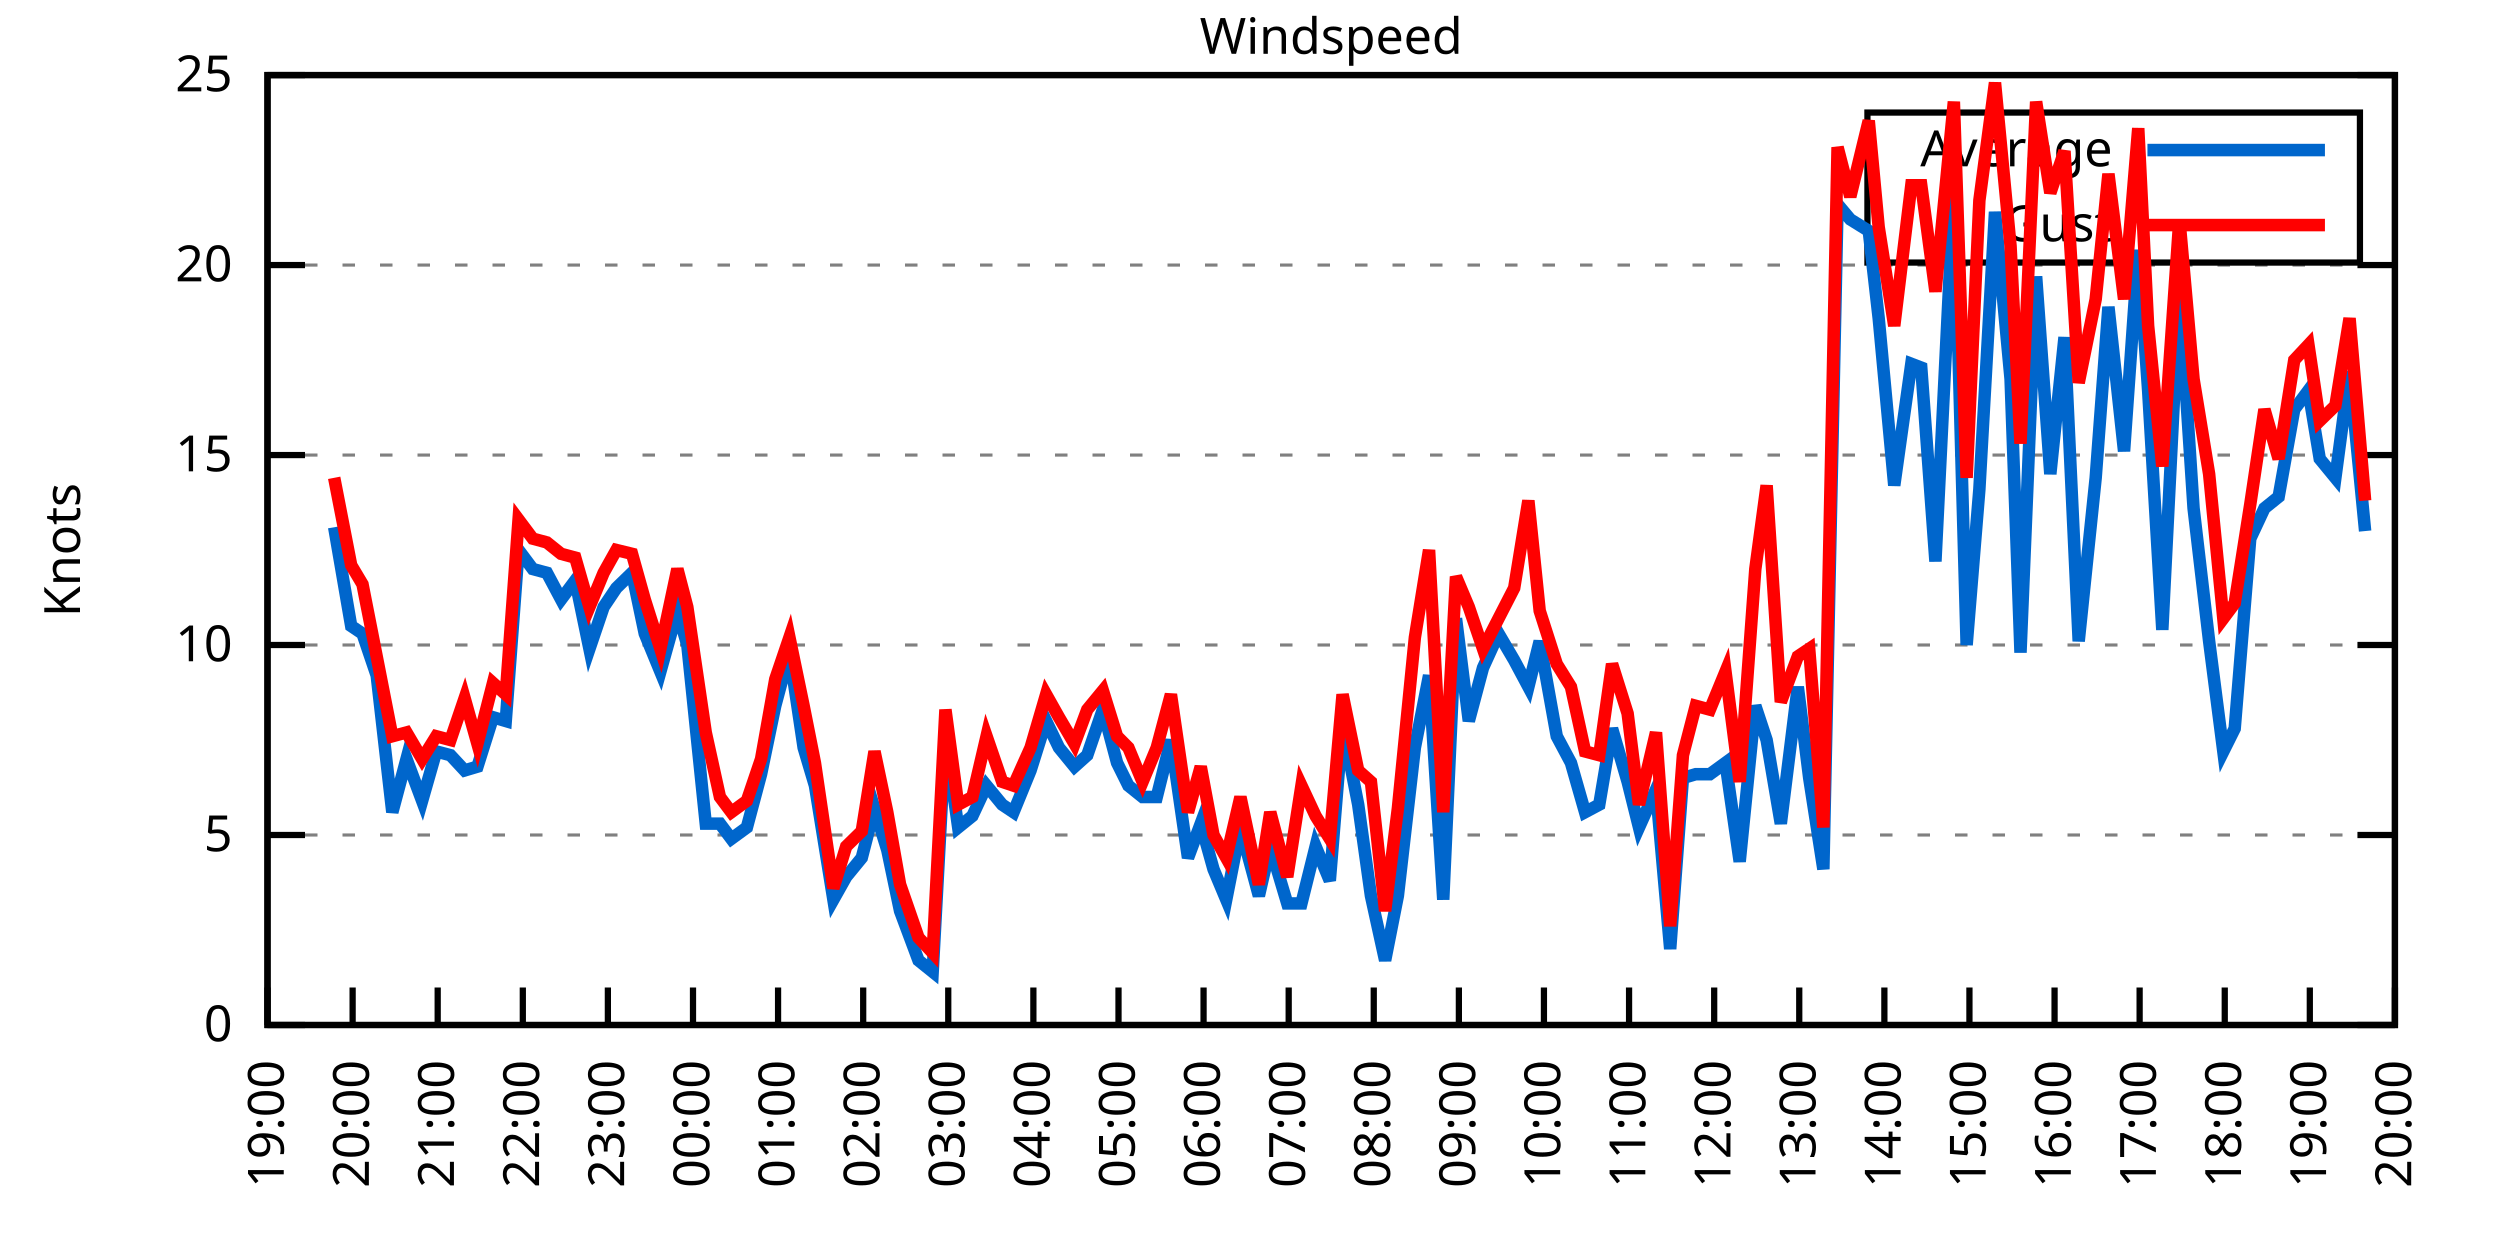
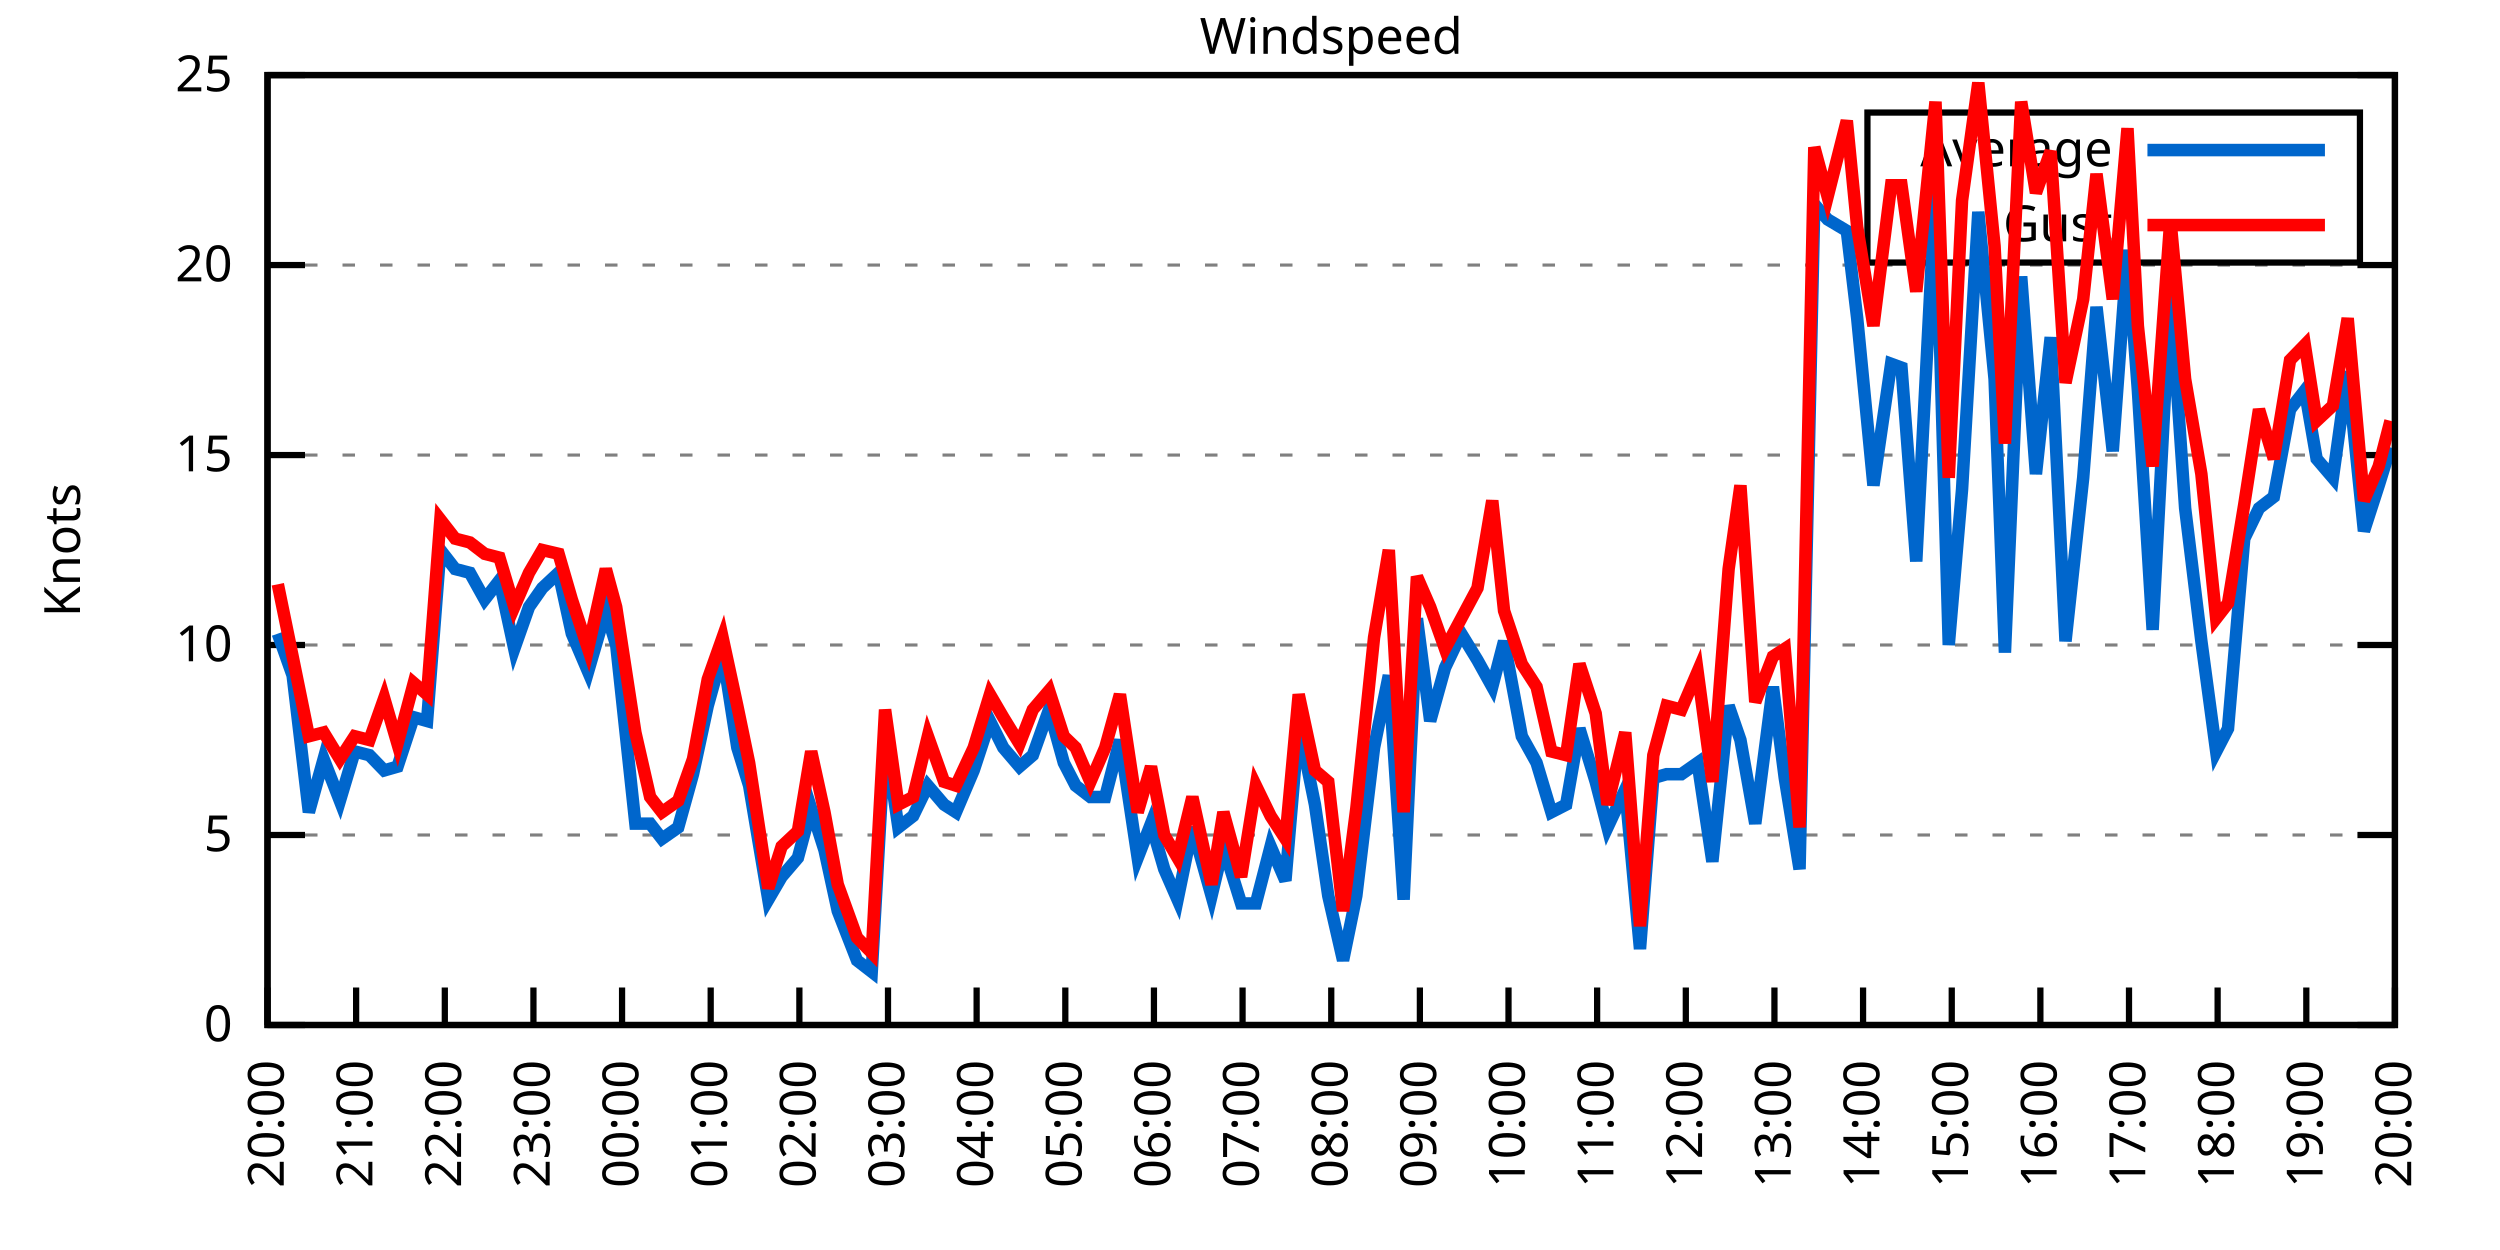
<svg xmlns="http://www.w3.org/2000/svg" xmlns:xlink="http://www.w3.org/1999/xlink" width="400" height="200" viewBox="0 0 400 200">
  <g id="gnuplot_canvas">
    <rect x="0" y="0" width="400" height="200" fill="none" />
    <defs>
      <circle id="gpDot" r="0.5" stroke-width="0.5" stroke="currentColor" />
      <path id="gpPt0" stroke-width="0.333" stroke="currentColor" d="M-1,0 h2 M0,-1 v2" />
      <path id="gpPt1" stroke-width="0.333" stroke="currentColor" d="M-1,-1 L1,1 M1,-1 L-1,1" />
      <path id="gpPt2" stroke-width="0.333" stroke="currentColor" d="M-1,0 L1,0 M0,-1 L0,1 M-1,-1 L1,1 M-1,1 L1,-1" />
      <rect id="gpPt3" stroke-width="0.333" stroke="currentColor" x="-1" y="-1" width="2" height="2" />
      <rect id="gpPt4" stroke-width="0.333" stroke="currentColor" fill="currentColor" x="-1" y="-1" width="2" height="2" />
      <circle id="gpPt5" stroke-width="0.333" stroke="currentColor" cx="0" cy="0" r="1" />
      <use xlink:href="#gpPt5" id="gpPt6" fill="currentColor" stroke="none" />
      <path id="gpPt7" stroke-width="0.333" stroke="currentColor" d="M0,-1.33 L-1.33,0.67 L1.33,0.67 z" />
      <use xlink:href="#gpPt7" id="gpPt8" fill="currentColor" stroke="none" />
      <use xlink:href="#gpPt7" id="gpPt9" stroke="currentColor" transform="rotate(180)" />
      <use xlink:href="#gpPt9" id="gpPt10" fill="currentColor" stroke="none" />
      <use xlink:href="#gpPt3" id="gpPt11" stroke="currentColor" transform="rotate(45)" />
      <use xlink:href="#gpPt11" id="gpPt12" fill="currentColor" stroke="none" />
      <path id="gpPt13" stroke-width="0.333" stroke="currentColor" d="M0,1.330 L1.265,0.411 L0.782,-1.067 L-0.782,-1.076 L-1.265,0.411 z" />
      <use xlink:href="#gpPt13" id="gpPt14" fill="currentColor" stroke="none" />
      <filter id="textbox" filterUnits="objectBoundingBox" x="0" y="0" height="1" width="1">
        <feFlood flood-color="white" flood-opacity="1" result="bgnd" />
        <feComposite in="SourceGraphic" in2="bgnd" operator="atop" />
      </filter>
      <filter id="greybox" filterUnits="objectBoundingBox" x="0" y="0" height="1" width="1">
        <feFlood flood-color="lightgrey" flood-opacity="1" result="grey" />
        <feComposite in="SourceGraphic" in2="grey" operator="atop" />
      </filter>
    </defs>
    <g fill="none" color="white" stroke="currentColor" stroke-width="1.00" stroke-linecap="butt" stroke-linejoin="miter">
</g>
    <g fill="none" color="black" stroke="currentColor" stroke-width="1.00" stroke-linecap="butt" stroke-linejoin="miter">
      <g stroke="none" shape-rendering="crispEdges">
        <polygon fill="rgb(255, 255, 255)" points="42.80,164.00 383.18,164.00 383.18,12.02 42.80,12.02 " />
      </g>
    </g>
    <g fill="none" color="black" stroke="currentColor" stroke-width="1.00" stroke-linecap="butt" stroke-linejoin="miter">
</g>
    <g fill="none" color="black" stroke="black" stroke-width="0.50" stroke-linecap="butt" stroke-linejoin="miter">
</g>
    <g fill="none" color="gray" stroke="currentColor" stroke-width="0.50" stroke-linecap="butt" stroke-linejoin="miter">
      <path stroke="gray" stroke-dasharray="2,4" class="gridline" d="M42.80,164.00 L383.19,164.00  " />
    </g>
    <g fill="none" color="gray" stroke="gray" stroke-width="1.00" stroke-linecap="butt" stroke-linejoin="miter">
</g>
    <g fill="none" color="black" stroke="currentColor" stroke-width="1.00" stroke-linecap="butt" stroke-linejoin="miter">
      <path stroke="black" d="M42.80,164.00 L48.80,164.00 M383.19,164.00 L377.19,164.00  " />
      <g transform="translate(37.20,166.60)" stroke="none" fill="black" font-family="Sans" font-size="8.00" text-anchor="end">
        <text>
          <tspan font-family="Sans"> 0</tspan>
        </text>
      </g>
    </g>
    <g fill="none" color="black" stroke="currentColor" stroke-width="1.00" stroke-linecap="butt" stroke-linejoin="miter">
</g>
    <g fill="none" color="black" stroke="black" stroke-width="0.50" stroke-linecap="butt" stroke-linejoin="miter">
</g>
    <g fill="none" color="gray" stroke="currentColor" stroke-width="0.50" stroke-linecap="butt" stroke-linejoin="miter">
      <path stroke="gray" stroke-dasharray="2,4" class="gridline" d="M42.80,133.60 L383.19,133.60  " />
    </g>
    <g fill="none" color="gray" stroke="gray" stroke-width="1.00" stroke-linecap="butt" stroke-linejoin="miter">
</g>
    <g fill="none" color="black" stroke="currentColor" stroke-width="1.00" stroke-linecap="butt" stroke-linejoin="miter">
      <path stroke="black" d="M42.80,133.60 L48.80,133.60 M383.19,133.60 L377.19,133.60  " />
      <g transform="translate(37.20,136.20)" stroke="none" fill="black" font-family="Sans" font-size="8.00" text-anchor="end">
        <text>
          <tspan font-family="Sans"> 5</tspan>
        </text>
      </g>
    </g>
    <g fill="none" color="black" stroke="currentColor" stroke-width="1.00" stroke-linecap="butt" stroke-linejoin="miter">
</g>
    <g fill="none" color="black" stroke="black" stroke-width="0.50" stroke-linecap="butt" stroke-linejoin="miter">
</g>
    <g fill="none" color="gray" stroke="currentColor" stroke-width="0.50" stroke-linecap="butt" stroke-linejoin="miter">
      <path stroke="gray" stroke-dasharray="2,4" class="gridline" d="M42.80,103.20 L383.19,103.20  " />
    </g>
    <g fill="none" color="gray" stroke="gray" stroke-width="1.00" stroke-linecap="butt" stroke-linejoin="miter">
</g>
    <g fill="none" color="black" stroke="currentColor" stroke-width="1.00" stroke-linecap="butt" stroke-linejoin="miter">
      <path stroke="black" d="M42.80,103.20 L48.80,103.20 M383.19,103.20 L377.19,103.20  " />
      <g transform="translate(37.20,105.80)" stroke="none" fill="black" font-family="Sans" font-size="8.00" text-anchor="end">
        <text>
          <tspan font-family="Sans"> 10</tspan>
        </text>
      </g>
    </g>
    <g fill="none" color="black" stroke="currentColor" stroke-width="1.00" stroke-linecap="butt" stroke-linejoin="miter">
</g>
    <g fill="none" color="black" stroke="black" stroke-width="0.50" stroke-linecap="butt" stroke-linejoin="miter">
</g>
    <g fill="none" color="gray" stroke="currentColor" stroke-width="0.50" stroke-linecap="butt" stroke-linejoin="miter">
      <path stroke="gray" stroke-dasharray="2,4" class="gridline" d="M42.80,72.81 L383.19,72.81  " />
    </g>
    <g fill="none" color="gray" stroke="gray" stroke-width="1.00" stroke-linecap="butt" stroke-linejoin="miter">
</g>
    <g fill="none" color="black" stroke="currentColor" stroke-width="1.00" stroke-linecap="butt" stroke-linejoin="miter">
      <path stroke="black" d="M42.80,72.81 L48.80,72.81 M383.19,72.81 L377.19,72.81  " />
      <g transform="translate(37.20,75.41)" stroke="none" fill="black" font-family="Sans" font-size="8.00" text-anchor="end">
        <text>
          <tspan font-family="Sans"> 15</tspan>
        </text>
      </g>
    </g>
    <g fill="none" color="black" stroke="currentColor" stroke-width="1.00" stroke-linecap="butt" stroke-linejoin="miter">
</g>
    <g fill="none" color="black" stroke="black" stroke-width="0.50" stroke-linecap="butt" stroke-linejoin="miter">
</g>
    <g fill="none" color="gray" stroke="currentColor" stroke-width="0.50" stroke-linecap="butt" stroke-linejoin="miter">
      <path stroke="gray" stroke-dasharray="2,4" class="gridline" d="M42.80,42.41 L383.19,42.41  " />
    </g>
    <g fill="none" color="gray" stroke="gray" stroke-width="1.00" stroke-linecap="butt" stroke-linejoin="miter">
</g>
    <g fill="none" color="black" stroke="currentColor" stroke-width="1.00" stroke-linecap="butt" stroke-linejoin="miter">
      <path stroke="black" d="M42.80,42.41 L48.80,42.41 M383.19,42.41 L377.19,42.41  " />
      <g transform="translate(37.20,45.01)" stroke="none" fill="black" font-family="Sans" font-size="8.00" text-anchor="end">
        <text>
          <tspan font-family="Sans"> 20</tspan>
        </text>
      </g>
    </g>
    <g fill="none" color="black" stroke="currentColor" stroke-width="1.00" stroke-linecap="butt" stroke-linejoin="miter">
</g>
    <g fill="none" color="black" stroke="black" stroke-width="0.50" stroke-linecap="butt" stroke-linejoin="miter">
</g>
    <g fill="none" color="gray" stroke="currentColor" stroke-width="0.50" stroke-linecap="butt" stroke-linejoin="miter">
      <path stroke="gray" stroke-dasharray="2,4" class="gridline" d="M42.80,12.01 L383.19,12.01  " />
    </g>
    <g fill="none" color="gray" stroke="gray" stroke-width="1.00" stroke-linecap="butt" stroke-linejoin="miter">
</g>
    <g fill="none" color="black" stroke="currentColor" stroke-width="1.00" stroke-linecap="butt" stroke-linejoin="miter">
      <path stroke="black" d="M42.80,12.01 L48.80,12.01 M383.19,12.01 L377.19,12.01  " />
      <g transform="translate(37.20,14.61)" stroke="none" fill="black" font-family="Sans" font-size="8.00" text-anchor="end">
        <text>
          <tspan font-family="Sans"> 25</tspan>
        </text>
      </g>
    </g>
    <g fill="none" color="black" stroke="currentColor" stroke-width="1.00" stroke-linecap="butt" stroke-linejoin="miter">
      <path stroke="black" d="M42.80,164.00 L42.80,158.00  " />
      <g transform="translate(45.40,169.60) rotate(270.00)" stroke="none" fill="black" font-family="Sans" font-size="8.00" text-anchor="end">
        <text>
-           <tspan font-family="Sans">19:00</tspan>
-         </text>
-       </g>
-     </g>
-     <g fill="none" color="black" stroke="currentColor" stroke-width="1.00" stroke-linecap="butt" stroke-linejoin="miter">
-       <path stroke="black" d="M56.42,164.00 L56.42,158.00  " />
-       <g transform="translate(59.02,169.60) rotate(270.00)" stroke="none" fill="black" font-family="Sans" font-size="8.00" text-anchor="end">
-         <text>
          <tspan font-family="Sans">20:00</tspan>
        </text>
      </g>
    </g>
    <g fill="none" color="black" stroke="currentColor" stroke-width="1.00" stroke-linecap="butt" stroke-linejoin="miter">
-       <path stroke="black" d="M70.03,164.00 L70.03,158.00  " />
-       <g transform="translate(72.63,169.60) rotate(270.00)" stroke="none" fill="black" font-family="Sans" font-size="8.00" text-anchor="end">
+       <path stroke="black" d="M56.98,164.00 L56.98,158.00  " />
+       <g transform="translate(59.58,169.60) rotate(270.00)" stroke="none" fill="black" font-family="Sans" font-size="8.00" text-anchor="end">
        <text>
          <tspan font-family="Sans">21:00</tspan>
        </text>
      </g>
    </g>
    <g fill="none" color="black" stroke="currentColor" stroke-width="1.00" stroke-linecap="butt" stroke-linejoin="miter">
-       <path stroke="black" d="M83.65,164.00 L83.65,158.00  " />
-       <g transform="translate(86.25,169.60) rotate(270.00)" stroke="none" fill="black" font-family="Sans" font-size="8.00" text-anchor="end">
+       <path stroke="black" d="M71.17,164.00 L71.17,158.00  " />
+       <g transform="translate(73.77,169.60) rotate(270.00)" stroke="none" fill="black" font-family="Sans" font-size="8.00" text-anchor="end">
        <text>
          <tspan font-family="Sans">22:00</tspan>
        </text>
      </g>
    </g>
    <g fill="none" color="black" stroke="currentColor" stroke-width="1.00" stroke-linecap="butt" stroke-linejoin="miter">
-       <path stroke="black" d="M97.26,164.00 L97.26,158.00  " />
-       <g transform="translate(99.86,169.60) rotate(270.00)" stroke="none" fill="black" font-family="Sans" font-size="8.00" text-anchor="end">
+       <path stroke="black" d="M85.35,164.00 L85.35,158.00  " />
+       <g transform="translate(87.95,169.60) rotate(270.00)" stroke="none" fill="black" font-family="Sans" font-size="8.00" text-anchor="end">
        <text>
          <tspan font-family="Sans">23:00</tspan>
        </text>
      </g>
    </g>
    <g fill="none" color="black" stroke="currentColor" stroke-width="1.00" stroke-linecap="butt" stroke-linejoin="miter">
-       <path stroke="black" d="M110.88,164.00 L110.88,158.00  " />
-       <g transform="translate(113.48,169.60) rotate(270.00)" stroke="none" fill="black" font-family="Sans" font-size="8.00" text-anchor="end">
+       <path stroke="black" d="M99.53,164.00 L99.53,158.00  " />
+       <g transform="translate(102.13,169.60) rotate(270.00)" stroke="none" fill="black" font-family="Sans" font-size="8.00" text-anchor="end">
        <text>
          <tspan font-family="Sans">00:00</tspan>
        </text>
      </g>
    </g>
    <g fill="none" color="black" stroke="currentColor" stroke-width="1.00" stroke-linecap="butt" stroke-linejoin="miter">
-       <path stroke="black" d="M124.49,164.00 L124.49,158.00  " />
-       <g transform="translate(127.09,169.60) rotate(270.00)" stroke="none" fill="black" font-family="Sans" font-size="8.00" text-anchor="end">
+       <path stroke="black" d="M113.71,164.00 L113.71,158.00  " />
+       <g transform="translate(116.31,169.60) rotate(270.00)" stroke="none" fill="black" font-family="Sans" font-size="8.00" text-anchor="end">
        <text>
          <tspan font-family="Sans">01:00</tspan>
        </text>
      </g>
    </g>
    <g fill="none" color="black" stroke="currentColor" stroke-width="1.00" stroke-linecap="butt" stroke-linejoin="miter">
-       <path stroke="black" d="M138.11,164.00 L138.11,158.00  " />
-       <g transform="translate(140.71,169.60) rotate(270.00)" stroke="none" fill="black" font-family="Sans" font-size="8.00" text-anchor="end">
+       <path stroke="black" d="M127.90,164.00 L127.90,158.00  " />
+       <g transform="translate(130.50,169.60) rotate(270.00)" stroke="none" fill="black" font-family="Sans" font-size="8.00" text-anchor="end">
        <text>
          <tspan font-family="Sans">02:00</tspan>
        </text>
      </g>
    </g>
    <g fill="none" color="black" stroke="currentColor" stroke-width="1.00" stroke-linecap="butt" stroke-linejoin="miter">
-       <path stroke="black" d="M151.72,164.00 L151.72,158.00  " />
-       <g transform="translate(154.32,169.60) rotate(270.00)" stroke="none" fill="black" font-family="Sans" font-size="8.00" text-anchor="end">
+       <path stroke="black" d="M142.08,164.00 L142.08,158.00  " />
+       <g transform="translate(144.68,169.60) rotate(270.00)" stroke="none" fill="black" font-family="Sans" font-size="8.00" text-anchor="end">
        <text>
          <tspan font-family="Sans">03:00</tspan>
        </text>
      </g>
    </g>
    <g fill="none" color="black" stroke="currentColor" stroke-width="1.00" stroke-linecap="butt" stroke-linejoin="miter">
-       <path stroke="black" d="M165.34,164.00 L165.34,158.00  " />
-       <g transform="translate(167.94,169.60) rotate(270.00)" stroke="none" fill="black" font-family="Sans" font-size="8.00" text-anchor="end">
+       <path stroke="black" d="M156.26,164.00 L156.26,158.00  " />
+       <g transform="translate(158.86,169.60) rotate(270.00)" stroke="none" fill="black" font-family="Sans" font-size="8.00" text-anchor="end">
        <text>
          <tspan font-family="Sans">04:00</tspan>
        </text>
      </g>
    </g>
    <g fill="none" color="black" stroke="currentColor" stroke-width="1.00" stroke-linecap="butt" stroke-linejoin="miter">
-       <path stroke="black" d="M178.96,164.00 L178.96,158.00  " />
-       <g transform="translate(181.56,169.60) rotate(270.00)" stroke="none" fill="black" font-family="Sans" font-size="8.00" text-anchor="end">
+       <path stroke="black" d="M170.45,164.00 L170.45,158.00  " />
+       <g transform="translate(173.05,169.60) rotate(270.00)" stroke="none" fill="black" font-family="Sans" font-size="8.00" text-anchor="end">
        <text>
          <tspan font-family="Sans">05:00</tspan>
        </text>
      </g>
    </g>
    <g fill="none" color="black" stroke="currentColor" stroke-width="1.00" stroke-linecap="butt" stroke-linejoin="miter">
-       <path stroke="black" d="M192.57,164.00 L192.57,158.00  " />
-       <g transform="translate(195.17,169.60) rotate(270.00)" stroke="none" fill="black" font-family="Sans" font-size="8.00" text-anchor="end">
+       <path stroke="black" d="M184.63,164.00 L184.63,158.00  " />
+       <g transform="translate(187.23,169.60) rotate(270.00)" stroke="none" fill="black" font-family="Sans" font-size="8.00" text-anchor="end">
        <text>
          <tspan font-family="Sans">06:00</tspan>
        </text>
      </g>
    </g>
    <g fill="none" color="black" stroke="currentColor" stroke-width="1.00" stroke-linecap="butt" stroke-linejoin="miter">
-       <path stroke="black" d="M206.19,164.00 L206.19,158.00  " />
-       <g transform="translate(208.79,169.60) rotate(270.00)" stroke="none" fill="black" font-family="Sans" font-size="8.00" text-anchor="end">
+       <path stroke="black" d="M198.81,164.00 L198.81,158.00  " />
+       <g transform="translate(201.41,169.60) rotate(270.00)" stroke="none" fill="black" font-family="Sans" font-size="8.00" text-anchor="end">
        <text>
          <tspan font-family="Sans">07:00</tspan>
        </text>
      </g>
    </g>
    <g fill="none" color="black" stroke="currentColor" stroke-width="1.00" stroke-linecap="butt" stroke-linejoin="miter">
-       <path stroke="black" d="M219.80,164.00 L219.80,158.00  " />
-       <g transform="translate(222.40,169.60) rotate(270.00)" stroke="none" fill="black" font-family="Sans" font-size="8.00" text-anchor="end">
+       <path stroke="black" d="M213.00,164.00 L213.00,158.00  " />
+       <g transform="translate(215.60,169.60) rotate(270.00)" stroke="none" fill="black" font-family="Sans" font-size="8.00" text-anchor="end">
        <text>
          <tspan font-family="Sans">08:00</tspan>
        </text>
      </g>
    </g>
    <g fill="none" color="black" stroke="currentColor" stroke-width="1.00" stroke-linecap="butt" stroke-linejoin="miter">
-       <path stroke="black" d="M233.42,164.00 L233.42,158.00  " />
-       <g transform="translate(236.02,169.60) rotate(270.00)" stroke="none" fill="black" font-family="Sans" font-size="8.00" text-anchor="end">
+       <path stroke="black" d="M227.18,164.00 L227.18,158.00  " />
+       <g transform="translate(229.78,169.60) rotate(270.00)" stroke="none" fill="black" font-family="Sans" font-size="8.00" text-anchor="end">
        <text>
          <tspan font-family="Sans">09:00</tspan>
        </text>
      </g>
    </g>
    <g fill="none" color="black" stroke="currentColor" stroke-width="1.00" stroke-linecap="butt" stroke-linejoin="miter">
-       <path stroke="black" d="M247.03,164.00 L247.03,158.00  " />
-       <g transform="translate(249.63,169.60) rotate(270.00)" stroke="none" fill="black" font-family="Sans" font-size="8.00" text-anchor="end">
+       <path stroke="black" d="M241.36,164.00 L241.36,158.00  " />
+       <g transform="translate(243.96,169.60) rotate(270.00)" stroke="none" fill="black" font-family="Sans" font-size="8.00" text-anchor="end">
        <text>
          <tspan font-family="Sans">10:00</tspan>
        </text>
      </g>
    </g>
    <g fill="none" color="black" stroke="currentColor" stroke-width="1.00" stroke-linecap="butt" stroke-linejoin="miter">
-       <path stroke="black" d="M260.65,164.00 L260.65,158.00  " />
-       <g transform="translate(263.25,169.60) rotate(270.00)" stroke="none" fill="black" font-family="Sans" font-size="8.00" text-anchor="end">
+       <path stroke="black" d="M255.54,164.00 L255.54,158.00  " />
+       <g transform="translate(258.14,169.60) rotate(270.00)" stroke="none" fill="black" font-family="Sans" font-size="8.00" text-anchor="end">
        <text>
          <tspan font-family="Sans">11:00</tspan>
        </text>
      </g>
    </g>
    <g fill="none" color="black" stroke="currentColor" stroke-width="1.00" stroke-linecap="butt" stroke-linejoin="miter">
-       <path stroke="black" d="M274.27,164.00 L274.27,158.00  " />
-       <g transform="translate(276.87,169.60) rotate(270.00)" stroke="none" fill="black" font-family="Sans" font-size="8.00" text-anchor="end">
+       <path stroke="black" d="M269.73,164.00 L269.73,158.00  " />
+       <g transform="translate(272.33,169.60) rotate(270.00)" stroke="none" fill="black" font-family="Sans" font-size="8.00" text-anchor="end">
        <text>
          <tspan font-family="Sans">12:00</tspan>
        </text>
      </g>
    </g>
    <g fill="none" color="black" stroke="currentColor" stroke-width="1.00" stroke-linecap="butt" stroke-linejoin="miter">
-       <path stroke="black" d="M287.88,164.00 L287.88,158.00  " />
-       <g transform="translate(290.48,169.60) rotate(270.00)" stroke="none" fill="black" font-family="Sans" font-size="8.00" text-anchor="end">
+       <path stroke="black" d="M283.91,164.00 L283.91,158.00  " />
+       <g transform="translate(286.51,169.60) rotate(270.00)" stroke="none" fill="black" font-family="Sans" font-size="8.00" text-anchor="end">
        <text>
          <tspan font-family="Sans">13:00</tspan>
        </text>
      </g>
    </g>
    <g fill="none" color="black" stroke="currentColor" stroke-width="1.00" stroke-linecap="butt" stroke-linejoin="miter">
-       <path stroke="black" d="M301.50,164.00 L301.50,158.00  " />
-       <g transform="translate(304.10,169.60) rotate(270.00)" stroke="none" fill="black" font-family="Sans" font-size="8.00" text-anchor="end">
+       <path stroke="black" d="M298.09,164.00 L298.09,158.00  " />
+       <g transform="translate(300.69,169.60) rotate(270.00)" stroke="none" fill="black" font-family="Sans" font-size="8.00" text-anchor="end">
        <text>
          <tspan font-family="Sans">14:00</tspan>
        </text>
      </g>
    </g>
    <g fill="none" color="black" stroke="currentColor" stroke-width="1.00" stroke-linecap="butt" stroke-linejoin="miter">
-       <path stroke="black" d="M315.11,164.00 L315.11,158.00  " />
-       <g transform="translate(317.71,169.60) rotate(270.00)" stroke="none" fill="black" font-family="Sans" font-size="8.00" text-anchor="end">
+       <path stroke="black" d="M312.28,164.00 L312.28,158.00  " />
+       <g transform="translate(314.88,169.60) rotate(270.00)" stroke="none" fill="black" font-family="Sans" font-size="8.00" text-anchor="end">
        <text>
          <tspan font-family="Sans">15:00</tspan>
        </text>
      </g>
    </g>
    <g fill="none" color="black" stroke="currentColor" stroke-width="1.00" stroke-linecap="butt" stroke-linejoin="miter">
-       <path stroke="black" d="M328.73,164.00 L328.73,158.00  " />
-       <g transform="translate(331.33,169.60) rotate(270.00)" stroke="none" fill="black" font-family="Sans" font-size="8.00" text-anchor="end">
+       <path stroke="black" d="M326.46,164.00 L326.46,158.00  " />
+       <g transform="translate(329.06,169.60) rotate(270.00)" stroke="none" fill="black" font-family="Sans" font-size="8.00" text-anchor="end">
        <text>
          <tspan font-family="Sans">16:00</tspan>
        </text>
      </g>
    </g>
    <g fill="none" color="black" stroke="currentColor" stroke-width="1.00" stroke-linecap="butt" stroke-linejoin="miter">
-       <path stroke="black" d="M342.34,164.00 L342.34,158.00  " />
-       <g transform="translate(344.94,169.60) rotate(270.00)" stroke="none" fill="black" font-family="Sans" font-size="8.00" text-anchor="end">
+       <path stroke="black" d="M340.64,164.00 L340.64,158.00  " />
+       <g transform="translate(343.24,169.60) rotate(270.00)" stroke="none" fill="black" font-family="Sans" font-size="8.00" text-anchor="end">
        <text>
          <tspan font-family="Sans">17:00</tspan>
        </text>
      </g>
    </g>
    <g fill="none" color="black" stroke="currentColor" stroke-width="1.00" stroke-linecap="butt" stroke-linejoin="miter">
-       <path stroke="black" d="M355.96,164.00 L355.96,158.00  " />
-       <g transform="translate(358.56,169.60) rotate(270.00)" stroke="none" fill="black" font-family="Sans" font-size="8.00" text-anchor="end">
+       <path stroke="black" d="M354.82,164.00 L354.82,158.00  " />
+       <g transform="translate(357.42,169.60) rotate(270.00)" stroke="none" fill="black" font-family="Sans" font-size="8.00" text-anchor="end">
        <text>
          <tspan font-family="Sans">18:00</tspan>
        </text>
      </g>
    </g>
    <g fill="none" color="black" stroke="currentColor" stroke-width="1.00" stroke-linecap="butt" stroke-linejoin="miter">
-       <path stroke="black" d="M369.57,164.00 L369.57,158.00  " />
-       <g transform="translate(372.17,169.60) rotate(270.00)" stroke="none" fill="black" font-family="Sans" font-size="8.00" text-anchor="end">
+       <path stroke="black" d="M369.01,164.00 L369.01,158.00  " />
+       <g transform="translate(371.61,169.60) rotate(270.00)" stroke="none" fill="black" font-family="Sans" font-size="8.00" text-anchor="end">
        <text>
          <tspan font-family="Sans">19:00</tspan>
        </text>
      </g>
    </g>
    <g fill="none" color="black" stroke="currentColor" stroke-width="1.00" stroke-linecap="butt" stroke-linejoin="miter">
      <path stroke="black" d="M383.19,164.00 L383.19,158.00  " />
      <g transform="translate(385.79,169.60) rotate(270.00)" stroke="none" fill="black" font-family="Sans" font-size="8.00" text-anchor="end">
        <text>
          <tspan font-family="Sans">20:00</tspan>
        </text>
      </g>
    </g>
    <g fill="none" color="black" stroke="currentColor" stroke-width="1.00" stroke-linecap="butt" stroke-linejoin="miter">
</g>
    <g fill="none" color="black" stroke="currentColor" stroke-width="1.00" stroke-linecap="butt" stroke-linejoin="miter">
      <path stroke="black" d="M42.80,12.01 L42.80,164.00 L383.19,164.00 L383.19,12.01 L42.80,12.01 Z  " />
    </g>
    <g fill="none" color="black" stroke="currentColor" stroke-width="1.00" stroke-linecap="butt" stroke-linejoin="miter">
</g>
    <g fill="none" color="black" stroke="currentColor" stroke-width="1.00" stroke-linecap="butt" stroke-linejoin="miter">
      <path stroke="black" d="M298.79,42.01 L298.79,18.01 L377.59,18.01 L377.59,42.01 L298.79,42.01 Z  " />
    </g>
    <g id="Windspeed_plot_1">
      <g fill="none" color="white" stroke="black" stroke-width="2.00" stroke-linecap="butt" stroke-linejoin="miter">
</g>
      <g fill="none" color="black" stroke="currentColor" stroke-width="2.00" stroke-linecap="butt" stroke-linejoin="miter">
        <g transform="translate(337.99,26.61)" stroke="none" fill="black" font-family="Sans" font-size="8.00" text-anchor="end">
          <text>
            <tspan font-family="Sans">Average</tspan>
          </text>
        </g>
      </g>
      <g fill="none" color="black" stroke="currentColor" stroke-width="2.00" stroke-linecap="butt" stroke-linejoin="miter">
-         <path stroke="rgb(  0, 102, 204)" d="M343.59,24.01 L371.99,24.01 M53.47,84.36 L56.19,100.16 L58.00,101.38 L60.27,108.07 L62.77,129.95 L65.04,121.44   L67.54,128.13 L69.80,120.23 L72.07,120.83 L74.34,123.27 L76.39,122.66 L78.88,114.76 L80.92,115.36 L82.97,88.00   L85.24,91.04 L87.50,91.65 L89.77,95.91 L92.04,92.87 L94.31,103.81 L96.58,97.12 L98.62,94.08 L101.12,91.65   L103.16,101.38 L105.66,107.46 L108.38,97.73 L109.97,103.20 L112.92,131.78 L115.19,131.78 L117.01,134.21 L119.50,132.39   L121.77,123.87 L124.04,112.93 L126.31,104.42 L128.58,119.62 L130.39,125.70 L133.34,143.94 L135.39,140.29 L137.88,137.25   L139.92,129.35 L141.97,136.03 L144.01,145.76 L146.96,153.66 L149.23,155.49 L151.27,117.80 L153.31,132.39 L155.58,130.56   L157.85,125.70 L160.35,128.74 L162.16,129.95 L164.89,123.27 L167.38,115.36 L169.43,119.62 L171.92,122.66 L173.96,120.83   L176.46,113.54 L178.73,122.05 L180.54,125.70 L182.81,127.52 L185.08,127.52 L187.35,118.40 L190.08,137.25 L192.12,131.78   L194.16,139.07 L196.20,143.94 L198.47,132.39 L201.42,143.33 L203.24,135.43 L205.96,144.55 L208.23,144.55 L210.50,135.43   L212.77,140.90 L214.81,115.97 L217.31,128.74 L219.35,143.33 L221.62,153.66 L223.66,143.33 L226.38,119.62 L228.65,108.07   L230.92,143.94 L232.96,98.95 L235.01,115.36 L237.28,106.85 L239.77,101.38 L242.27,105.64 L244.54,109.89 L246.35,102.60   L249.08,117.80 L251.35,122.05 L253.61,129.95 L255.88,128.74 L257.93,116.58 L260.42,125.09 L262.24,132.39 L264.96,126.31   L267.23,151.84 L269.27,124.48 L271.32,123.87 L273.58,123.87 L276.08,122.05 L278.35,137.86 L280.85,112.93 L282.66,118.40   L284.93,131.78 L287.65,109.89 L289.47,124.48 L291.74,139.07 L294.01,32.68 L296.05,35.11 L299.00,36.94 L300.59,50.92   L303.08,77.67 L305.81,58.21 L307.40,58.82 L309.67,89.83 L312.62,30.25 L314.66,103.20 L316.70,78.28 L319.20,33.90   L321.69,60.65 L323.28,104.42 L325.78,44.23 L328.05,75.85 L330.32,53.96 L332.59,102.60 L335.31,76.45 L337.35,49.10   L339.85,72.20 L342.12,39.98 L343.70,62.47 L345.97,100.77 L348.70,46.66 L350.97,81.32 L353.46,102.60 L355.73,120.23   L357.55,116.58 L360.04,86.18 L362.31,81.32 L364.58,79.49 L367.08,65.51 L369.35,62.47 L371.16,73.41 L373.66,76.45   L375.93,59.43 L378.42,84.97  " />
+         <path stroke="rgb(  0, 102, 204)" d="M343.59,24.01 L371.99,24.01 M44.45,101.38 L46.82,108.07 L49.42,129.95 L51.78,121.44 L54.38,128.13 L56.75,120.23   L59.11,120.83 L61.47,123.27 L63.60,122.66 L66.20,114.76 L68.33,115.36 L70.46,88.00 L72.82,91.04 L75.18,91.65   L77.55,95.91 L79.91,92.87 L82.28,103.81 L84.64,97.12 L86.77,94.08 L89.37,91.65 L91.49,101.38 L94.09,107.46   L96.93,97.73 L98.59,103.20 L101.66,131.78 L104.02,131.78 L105.91,134.21 L108.51,132.39 L110.88,123.87 L113.24,112.93   L115.61,104.42 L117.97,119.62 L119.86,125.70 L122.93,143.94 L125.06,140.29 L127.66,137.25 L129.79,129.35 L131.92,136.03   L134.04,145.76 L137.12,153.66 L139.48,155.49 L141.61,117.80 L143.74,132.39 L146.10,130.56 L148.46,125.70 L151.06,128.74   L152.95,129.95 L155.79,123.27 L158.39,115.36 L160.52,119.62 L163.12,122.66 L165.25,120.83 L167.85,113.54 L170.21,122.05   L172.10,125.70 L174.46,127.52 L176.83,127.52 L179.19,118.40 L182.03,137.25 L184.16,131.78 L186.28,139.07 L188.41,143.94   L190.78,132.39 L193.85,143.33 L195.74,135.43 L198.58,144.55 L200.94,144.55 L203.30,135.43 L205.67,140.90 L207.79,115.97   L210.39,128.74 L212.52,143.33 L214.89,153.66 L217.01,143.33 L219.85,119.62 L222.21,108.07 L224.58,143.94 L226.71,98.95   L228.83,115.36 L231.20,106.85 L233.80,101.38 L236.40,105.64 L238.76,109.89 L240.65,102.60 L243.49,117.80 L245.85,122.05   L248.22,129.95 L250.58,128.74 L252.71,116.58 L255.31,125.09 L257.20,132.39 L260.04,126.31 L262.40,151.84 L264.53,124.48   L266.65,123.87 L269.02,123.87 L271.62,122.05 L273.98,137.86 L276.58,112.93 L278.47,118.40 L280.84,131.78 L283.67,109.89   L285.56,124.48 L287.93,139.07 L290.29,32.68 L292.42,35.11 L295.49,36.94 L297.15,50.92 L299.75,77.67 L302.58,58.21   L304.24,58.82 L306.60,89.83 L309.68,30.25 L311.80,103.20 L313.93,78.28 L316.53,33.90 L319.13,60.65 L320.79,104.42   L323.39,44.23 L325.75,75.85 L328.11,53.96 L330.48,102.60 L333.31,76.45 L335.44,49.10 L338.04,72.20 L340.40,39.98   L342.06,62.47 L344.42,100.77 L347.26,46.66 L349.62,81.32 L352.22,102.60 L354.59,120.23 L356.48,116.58 L359.08,86.18   L361.44,81.32 L363.81,79.49 L366.41,65.51 L368.77,62.47 L370.66,73.41 L373.26,76.45 L375.63,59.43 L378.23,84.97   L380.59,77.67 L382.48,71.59  " />
      </g>
    </g>
    <g id="Windspeed_plot_2">
      <g fill="none" color="black" stroke="currentColor" stroke-width="2.00" stroke-linecap="butt" stroke-linejoin="miter">
        <g transform="translate(337.99,38.61)" stroke="none" fill="black" font-family="Sans" font-size="8.00" text-anchor="end">
          <text>
            <tspan font-family="Sans">Gust</tspan>
          </text>
        </g>
      </g>
      <g fill="none" color="black" stroke="currentColor" stroke-width="2.00" stroke-linecap="butt" stroke-linejoin="miter">
-         <path stroke="rgb(255,   0,   0)" d="M343.59,36.01 L371.99,36.01 M53.47,76.45 L56.19,90.44 L58.00,93.48 L60.27,105.03 L62.77,117.80 L65.04,117.19   L67.54,121.44 L69.80,117.80 L72.07,118.40 L74.34,111.72 L76.39,119.01 L78.88,109.28 L80.92,111.11 L82.97,83.14   L85.24,86.18 L87.50,86.79 L89.77,88.61 L92.04,89.22 L94.31,97.12 L96.58,91.65 L98.62,88.00 L101.12,88.61   L103.16,95.91 L105.66,103.81 L108.38,91.04 L109.97,97.12 L112.92,117.19 L115.19,127.52 L117.01,129.95 L119.50,128.13   L121.77,121.44 L124.04,108.68 L126.31,101.99 L128.58,112.93 L130.39,122.05 L133.34,142.11 L135.39,135.43 L137.88,132.99   L139.92,120.23 L141.97,129.95 L144.01,141.51 L146.96,150.02 L149.23,152.45 L151.27,113.54 L153.31,128.74 L155.58,127.52   L157.85,117.80 L160.35,125.09 L162.16,125.70 L164.89,119.62 L167.38,111.11 L169.43,114.76 L171.92,119.01 L173.96,113.54   L176.46,110.50 L178.73,117.80 L180.54,119.62 L182.81,125.09 L185.08,119.62 L187.35,111.11 L190.08,129.95 L192.12,122.66   L194.16,133.60 L196.20,137.25 L198.47,127.52 L201.42,141.51 L203.24,129.95 L205.96,140.29 L208.23,125.70 L210.50,130.56   L212.77,134.21 L214.81,111.11 L217.31,123.27 L219.35,125.09 L221.62,145.76 L223.66,129.35 L226.38,101.99 L228.65,88.00   L230.92,129.95 L232.96,92.26 L235.01,97.12 L237.28,103.81 L239.77,98.95 L242.27,94.08 L244.54,80.10 L246.35,97.73   L249.08,106.24 L251.35,109.89 L253.61,120.23 L255.88,120.83 L257.93,106.24 L260.42,114.15 L262.24,128.74 L264.96,117.19   L267.23,148.19 L269.27,120.83 L271.32,112.93 L273.58,113.54 L276.08,107.46 L278.35,125.09 L280.85,91.04 L282.66,77.67   L284.93,112.32 L287.65,105.03 L289.47,103.81 L291.74,132.39 L294.01,23.56 L296.05,31.46 L299.00,19.31 L300.59,36.33   L303.08,52.14 L305.81,29.64 L307.40,29.64 L309.67,46.66 L312.62,16.27 L314.66,76.45 L316.70,32.07 L319.20,13.23   L321.69,39.37 L323.28,70.98 L325.78,16.27 L328.05,30.86 L330.32,24.17 L332.59,61.25 L335.31,47.88 L337.35,27.82   L339.85,47.88 L342.12,20.52 L343.70,52.14 L345.97,74.63 L348.70,35.11 L350.97,60.65 L353.46,75.85 L355.73,98.95   L357.55,96.52 L360.04,80.71 L362.31,65.51 L364.58,73.41 L367.08,57.61 L369.35,55.18 L371.16,67.33 L373.66,64.90   L375.93,50.92 L378.42,80.10  " />
+         <path stroke="rgb(255,   0,   0)" d="M343.59,36.01 L371.99,36.01 M44.45,93.48 L46.82,105.03 L49.42,117.80 L51.78,117.19 L54.38,121.44 L56.75,117.80   L59.11,118.40 L61.47,111.72 L63.60,119.01 L66.20,109.28 L68.33,111.11 L70.46,83.14 L72.82,86.18 L75.18,86.79   L77.55,88.61 L79.91,89.22 L82.28,97.12 L84.64,91.65 L86.77,88.00 L89.37,88.61 L91.49,95.91 L94.09,103.81   L96.93,91.04 L98.59,97.12 L101.66,117.19 L104.02,127.52 L105.91,129.95 L108.51,128.13 L110.88,121.44 L113.24,108.68   L115.61,101.99 L117.97,112.93 L119.86,122.05 L122.93,142.11 L125.06,135.43 L127.66,132.99 L129.79,120.23 L131.92,129.95   L134.04,141.51 L137.12,150.02 L139.48,152.45 L141.61,113.54 L143.74,128.74 L146.10,127.52 L148.46,117.80 L151.06,125.09   L152.95,125.70 L155.79,119.62 L158.39,111.11 L160.52,114.76 L163.12,119.01 L165.25,113.54 L167.85,110.50 L170.21,117.80   L172.10,119.62 L174.46,125.09 L176.83,119.62 L179.19,111.11 L182.03,129.95 L184.16,122.66 L186.28,133.60 L188.41,137.25   L190.78,127.52 L193.85,141.51 L195.74,129.95 L198.58,140.29 L200.94,125.70 L203.30,130.56 L205.67,134.21 L207.79,111.11   L210.39,123.27 L212.52,125.09 L214.89,145.76 L217.01,129.35 L219.85,101.99 L222.21,88.00 L224.58,129.95 L226.71,92.26   L228.83,97.12 L231.20,103.81 L233.80,98.95 L236.40,94.08 L238.76,80.10 L240.65,97.73 L243.49,106.24 L245.85,109.89   L248.22,120.23 L250.58,120.83 L252.71,106.24 L255.31,114.15 L257.20,128.74 L260.04,117.19 L262.40,148.19 L264.53,120.83   L266.65,112.93 L269.02,113.54 L271.62,107.46 L273.98,125.09 L276.58,91.04 L278.47,77.67 L280.84,112.32 L283.67,105.03   L285.56,103.81 L287.93,132.39 L290.29,23.56 L292.42,31.46 L295.49,19.31 L297.15,36.33 L299.75,52.14 L302.58,29.64   L304.24,29.64 L306.60,46.66 L309.68,16.27 L311.80,76.45 L313.93,32.07 L316.53,13.23 L319.13,39.37 L320.79,70.98   L323.39,16.27 L325.75,30.86 L328.11,24.17 L330.48,61.25 L333.31,47.88 L335.44,27.82 L338.04,47.88 L340.40,20.52   L342.06,52.14 L344.42,74.63 L347.26,35.11 L349.62,60.65 L352.22,75.85 L354.59,98.95 L356.48,96.52 L359.08,80.71   L361.44,65.51 L363.81,73.41 L366.41,57.61 L368.77,55.18 L370.66,67.33 L373.26,64.90 L375.63,50.92 L378.23,80.10   L380.59,74.63 L382.48,67.33  " />
      </g>
    </g>
    <g fill="none" color="black" stroke="currentColor" stroke-width="2.00" stroke-linecap="butt" stroke-linejoin="miter">
</g>
    <g fill="none" color="black" stroke="black" stroke-width="1.00" stroke-linecap="butt" stroke-linejoin="miter">
</g>
    <g fill="none" color="black" stroke="currentColor" stroke-width="1.00" stroke-linecap="butt" stroke-linejoin="miter">
      <path stroke="black" d="M42.80,12.01 L42.80,164.00 L383.19,164.00 L383.19,12.01 L42.80,12.01 Z  " />
      <g transform="translate(12.80,88.01) rotate(270.00)" stroke="none" fill="black" font-family="Sans" font-size="8.00" text-anchor="middle">
        <text>
          <tspan font-family="Sans">Knots</tspan>
        </text>
      </g>
    </g>
    <g fill="none" color="black" stroke="currentColor" stroke-width="1.00" stroke-linecap="butt" stroke-linejoin="miter">
</g>
    <g fill="none" color="black" stroke="currentColor" stroke-width="1.00" stroke-linecap="butt" stroke-linejoin="miter">
      <g transform="translate(212.99,8.61)" stroke="none" fill="black" font-family="Sans" font-size="8.00" text-anchor="middle">
        <text>
          <tspan font-family="Sans">Windspeed</tspan>
        </text>
      </g>
    </g>
    <g fill="none" color="black" stroke="currentColor" stroke-width="1.00" stroke-linecap="butt" stroke-linejoin="miter">
</g>
  </g>
</svg>
